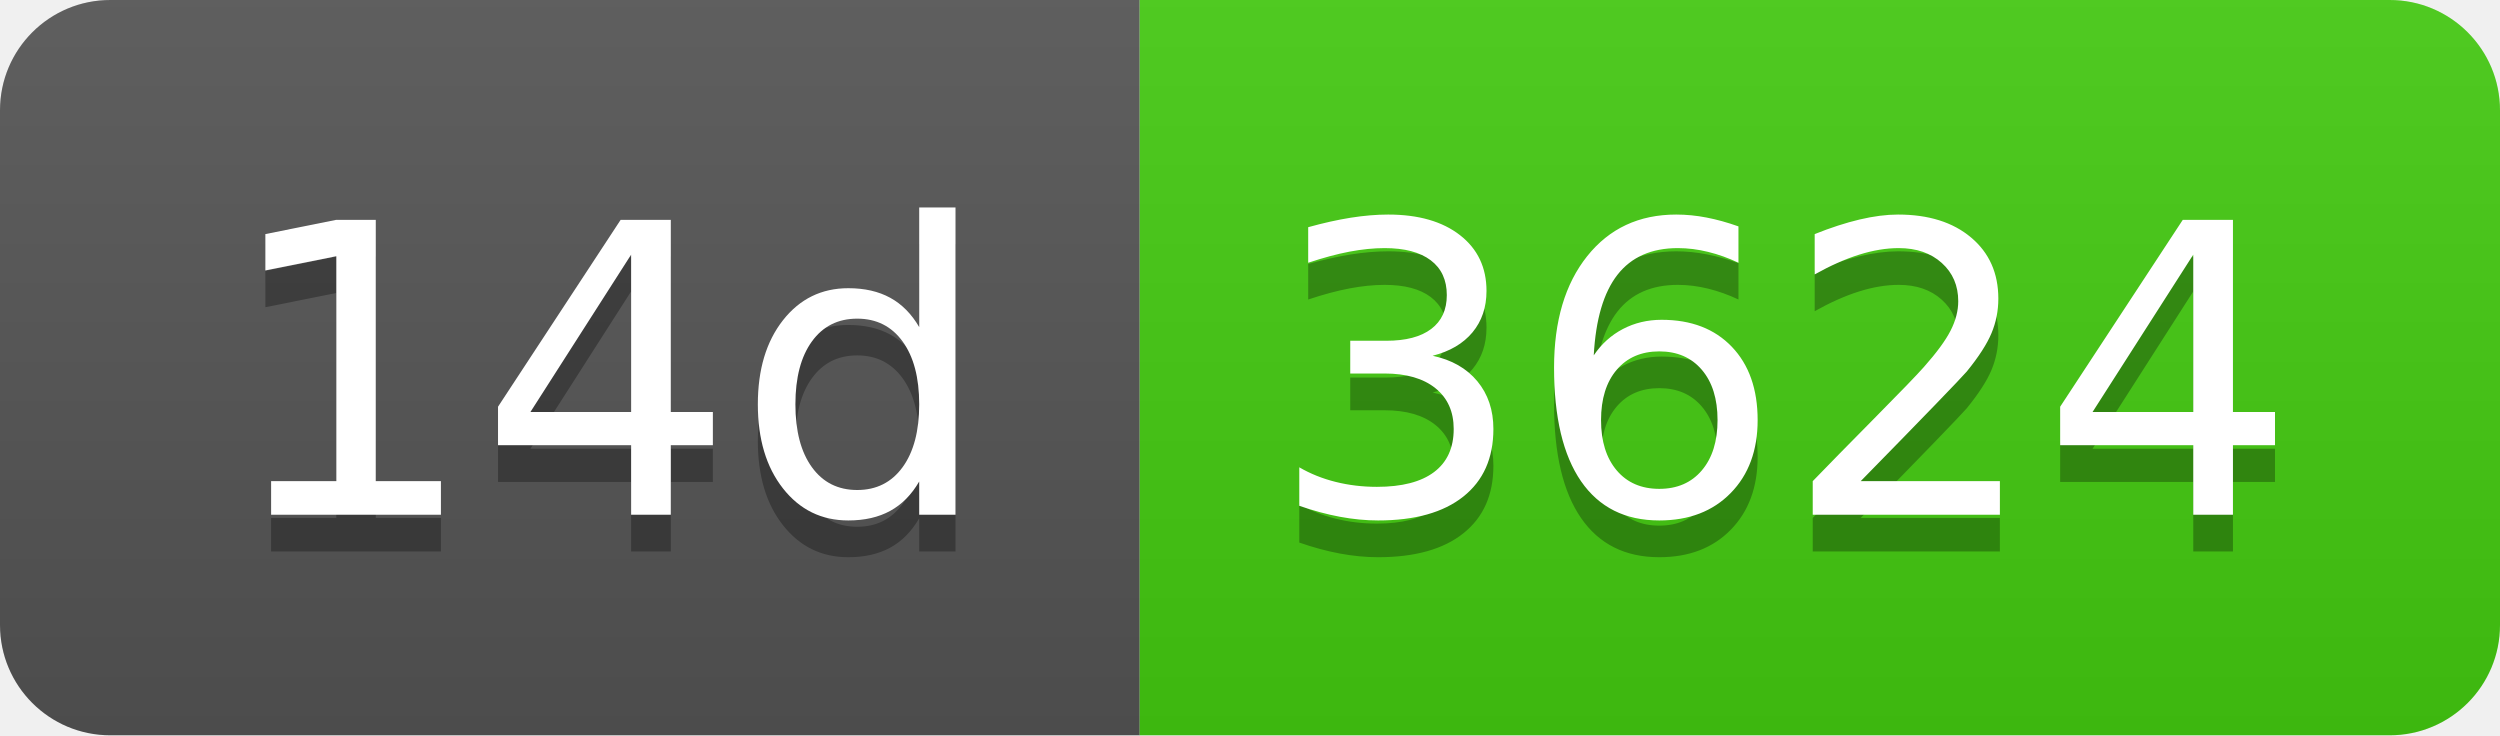
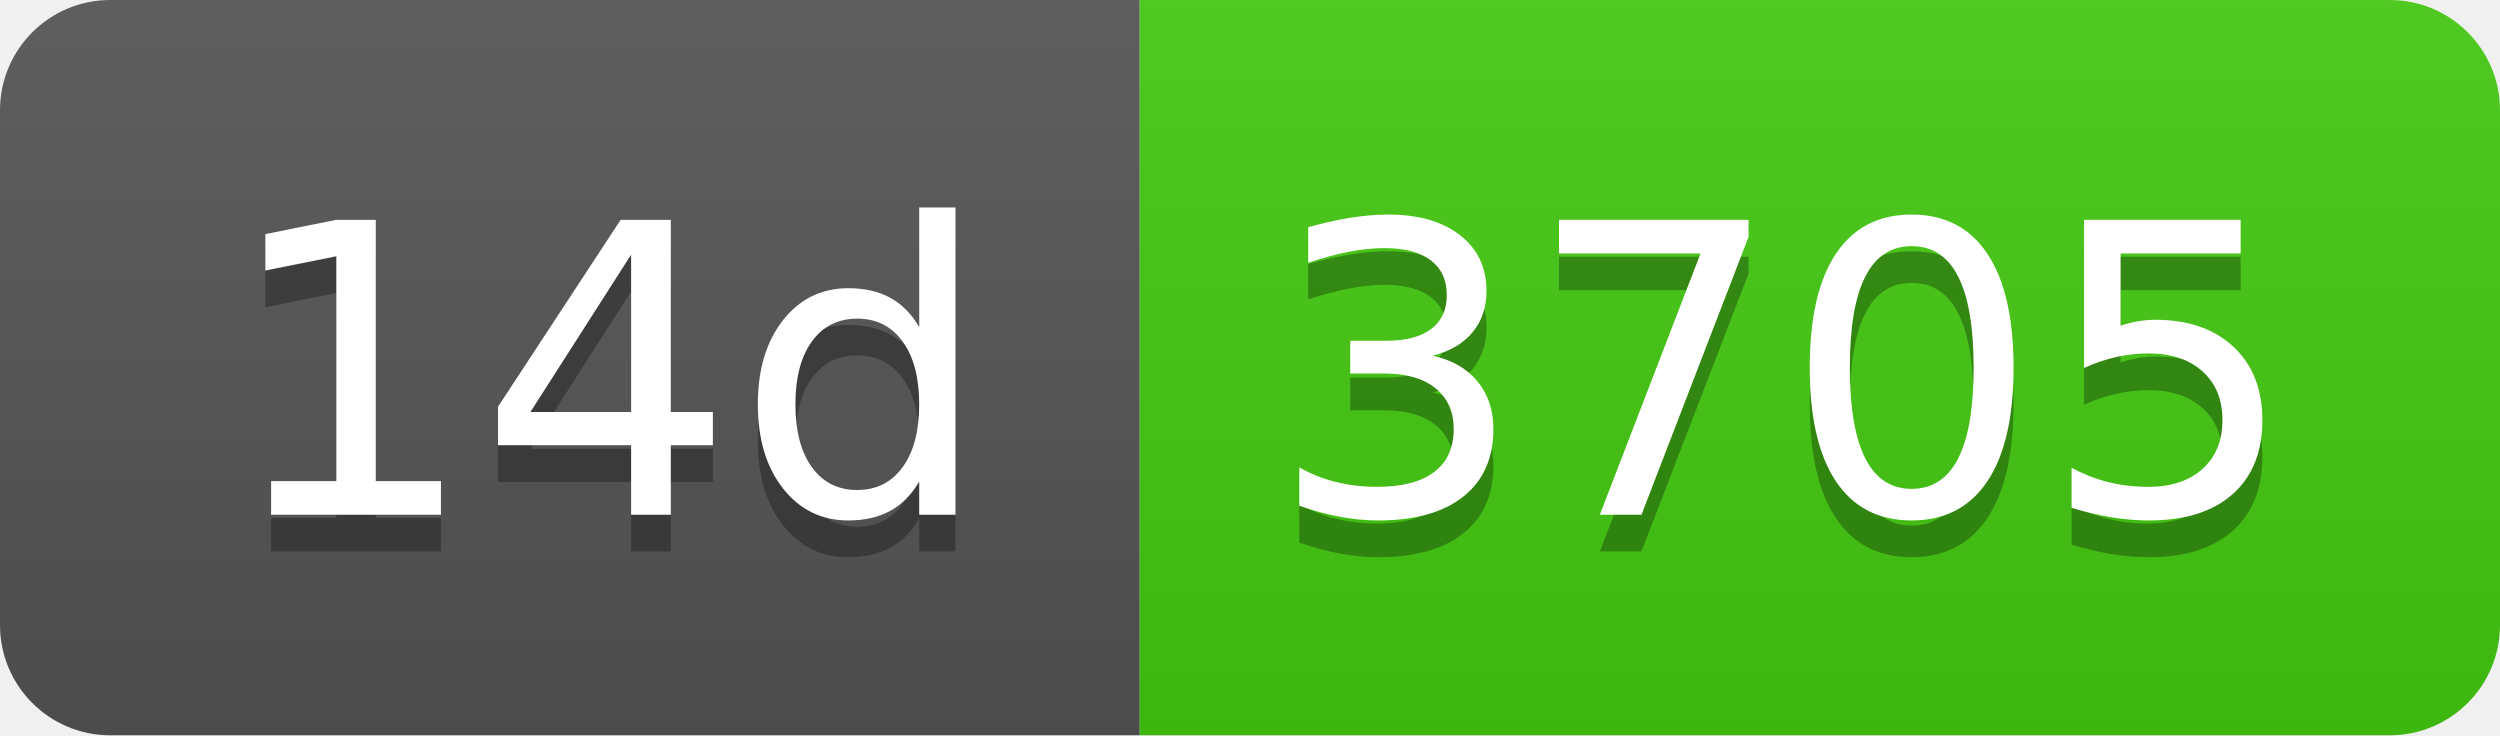
- <svg xmlns="http://www.w3.org/2000/svg" width="68" height="20" role="img" aria-label="14d: 3624">
+ <svg xmlns="http://www.w3.org/2000/svg" width="68" height="20" role="img" aria-label="14d: 3705">
  <linearGradient id="s" x2="0" y2="100%">
    <stop offset="0" stop-color="#bbb" stop-opacity=".1" />
    <stop offset="1" stop-opacity=".1" />
  </linearGradient>
  <clipPath id="r">
    <rect width="68" height="20" rx="3" fill="#fff" />
  </clipPath>
  <g clip-path="url(#r)">
    <rect width="31" height="20" fill="#555" />
    <rect x="31" width="37" height="20" fill="#4c1" />
    <rect width="68" height="20" fill="url(#s)" />
  </g>
  <g fill="#fff" text-anchor="middle" font-family="Verdana,Geneva,DejaVu Sans,sans-serif" text-rendering="geometricPrecision" font-size="110">
    <text aria-hidden="true" x="165" y="150" fill="#010101" fill-opacity=".3" transform="scale(.1)" textLength="210">14d</text>
    <text x="165" y="140" transform="scale(.1)" fill="#fff" textLength="210">14d</text>
-     <text aria-hidden="true" x="485" y="150" fill="#010101" fill-opacity=".3" transform="scale(.1)" textLength="270">3624</text>
-     <text x="485" y="140" transform="scale(.1)" fill="#fff" textLength="270">3624</text>
+     <text aria-hidden="true" x="485" y="150" fill="#010101" fill-opacity=".3" transform="scale(.1)" textLength="270">3705</text>
+     <text x="485" y="140" transform="scale(.1)" fill="#fff" textLength="270">3705</text>
  </g>
</svg>
